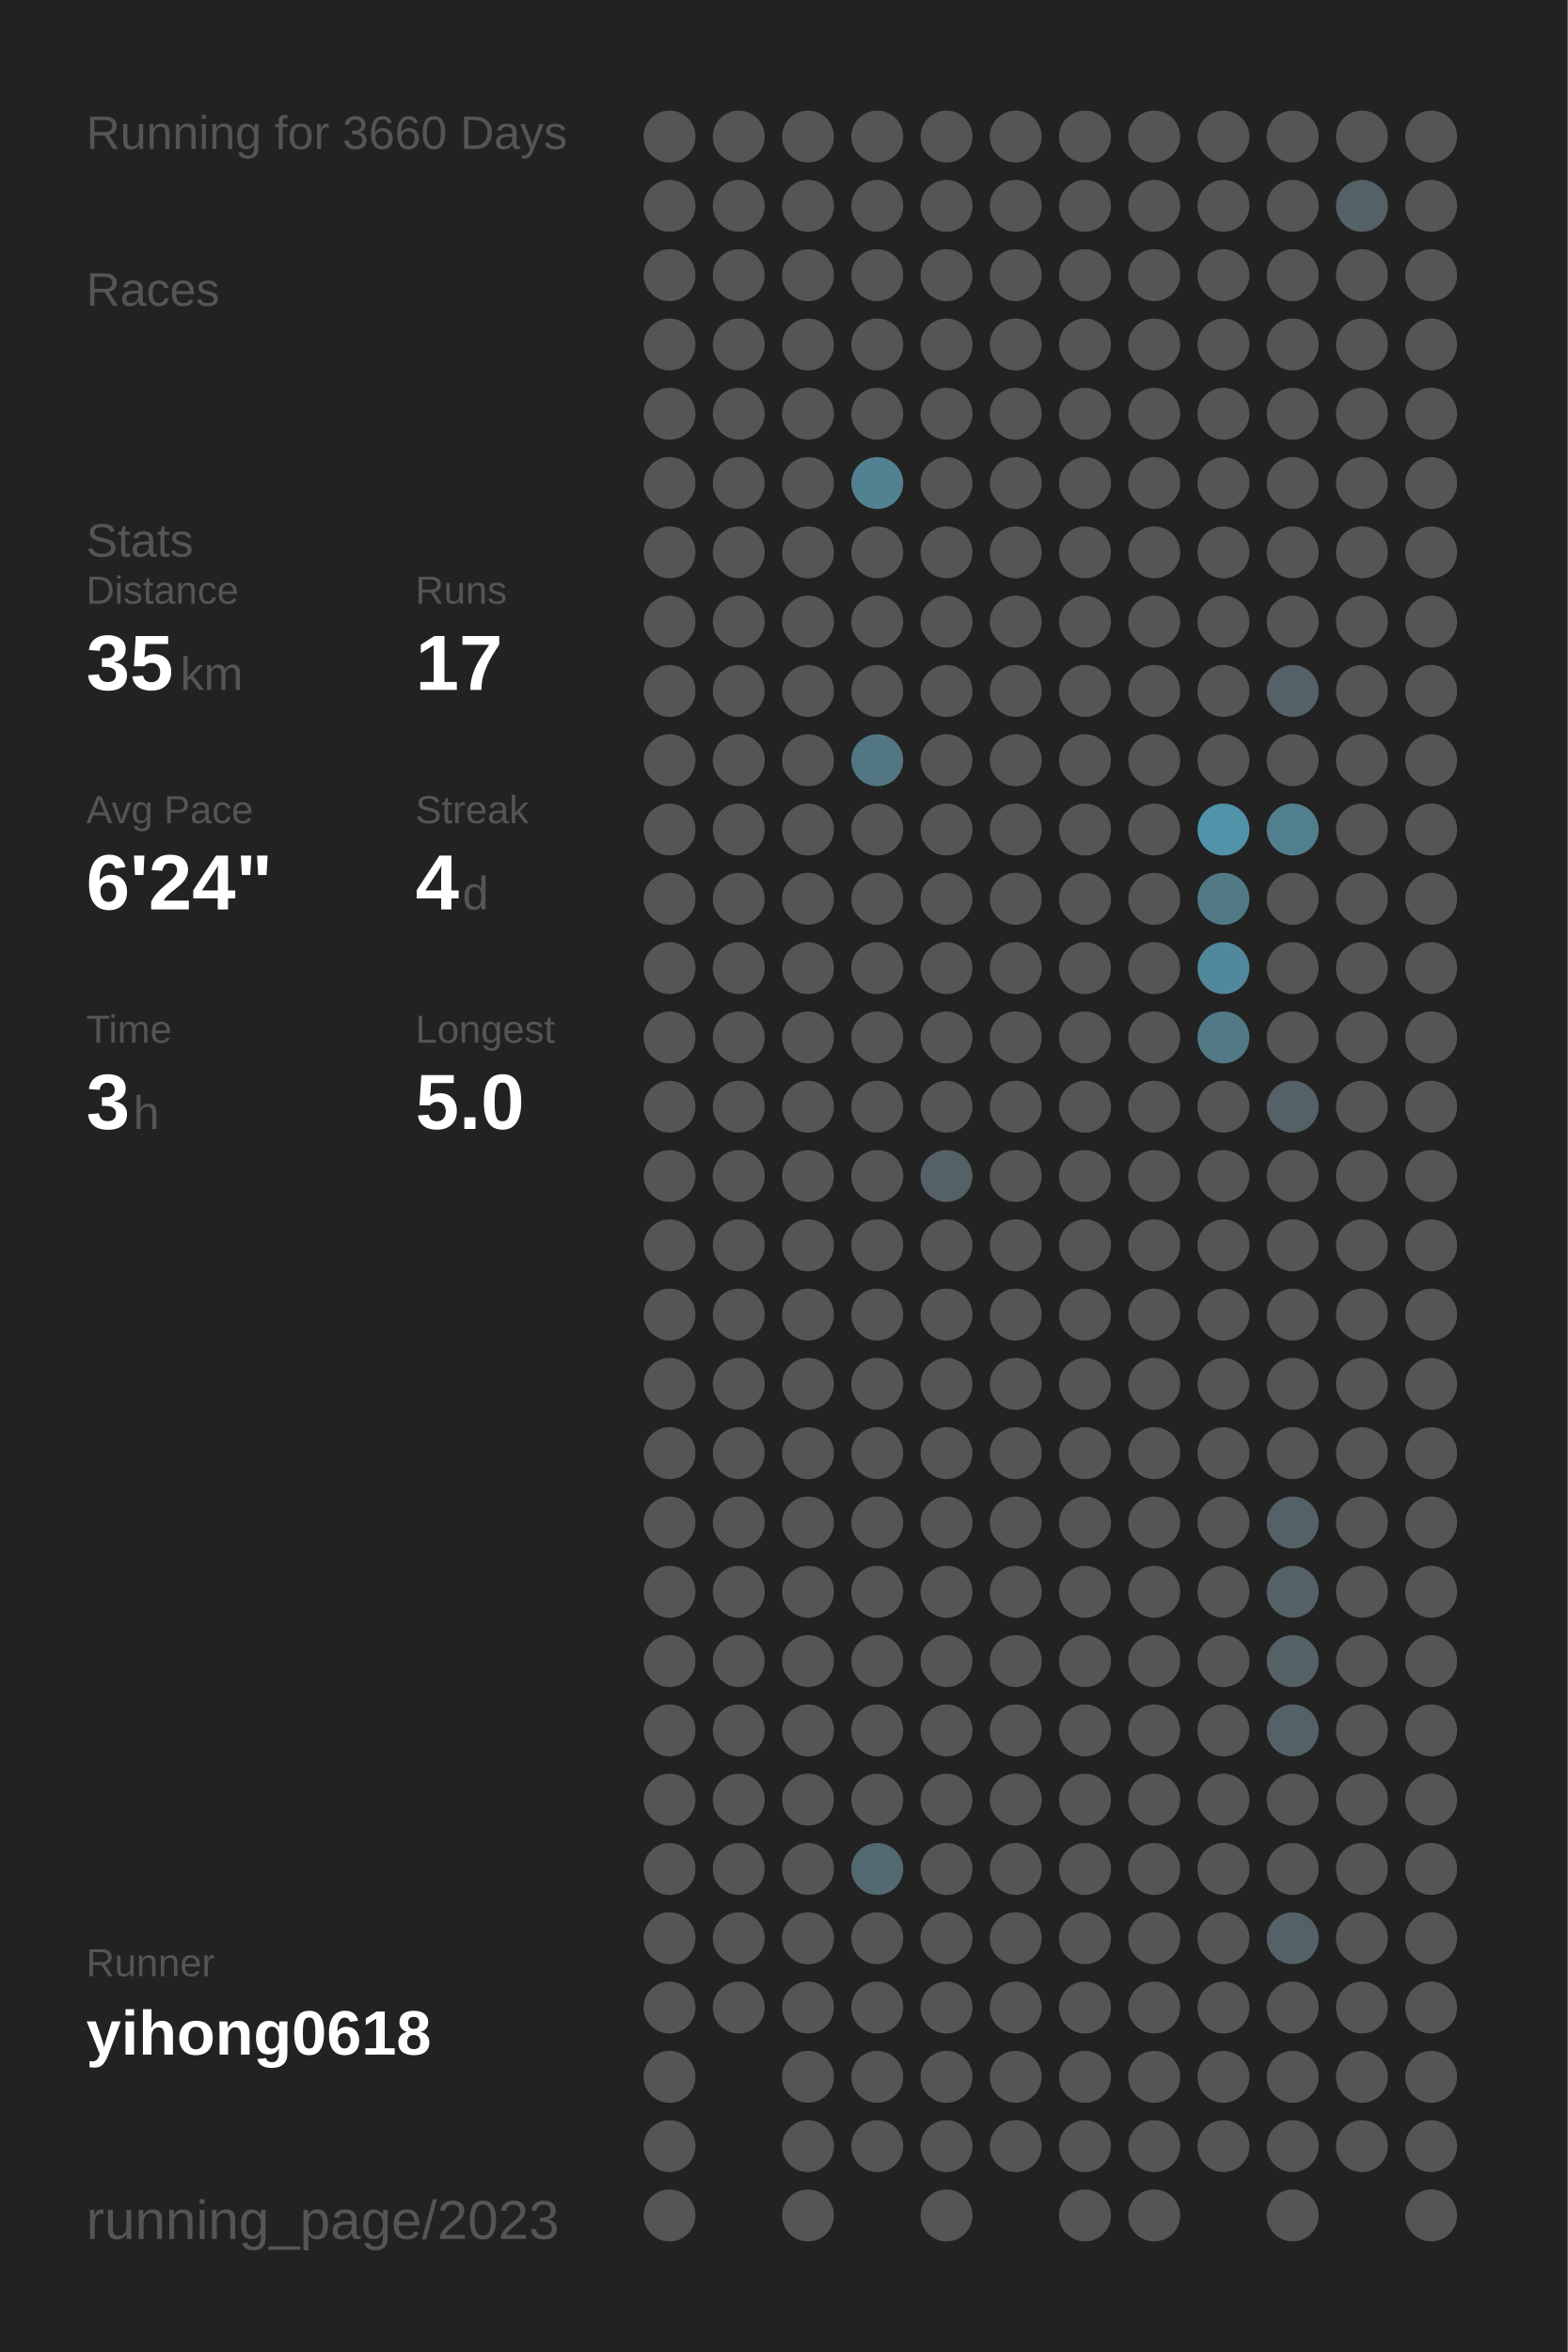
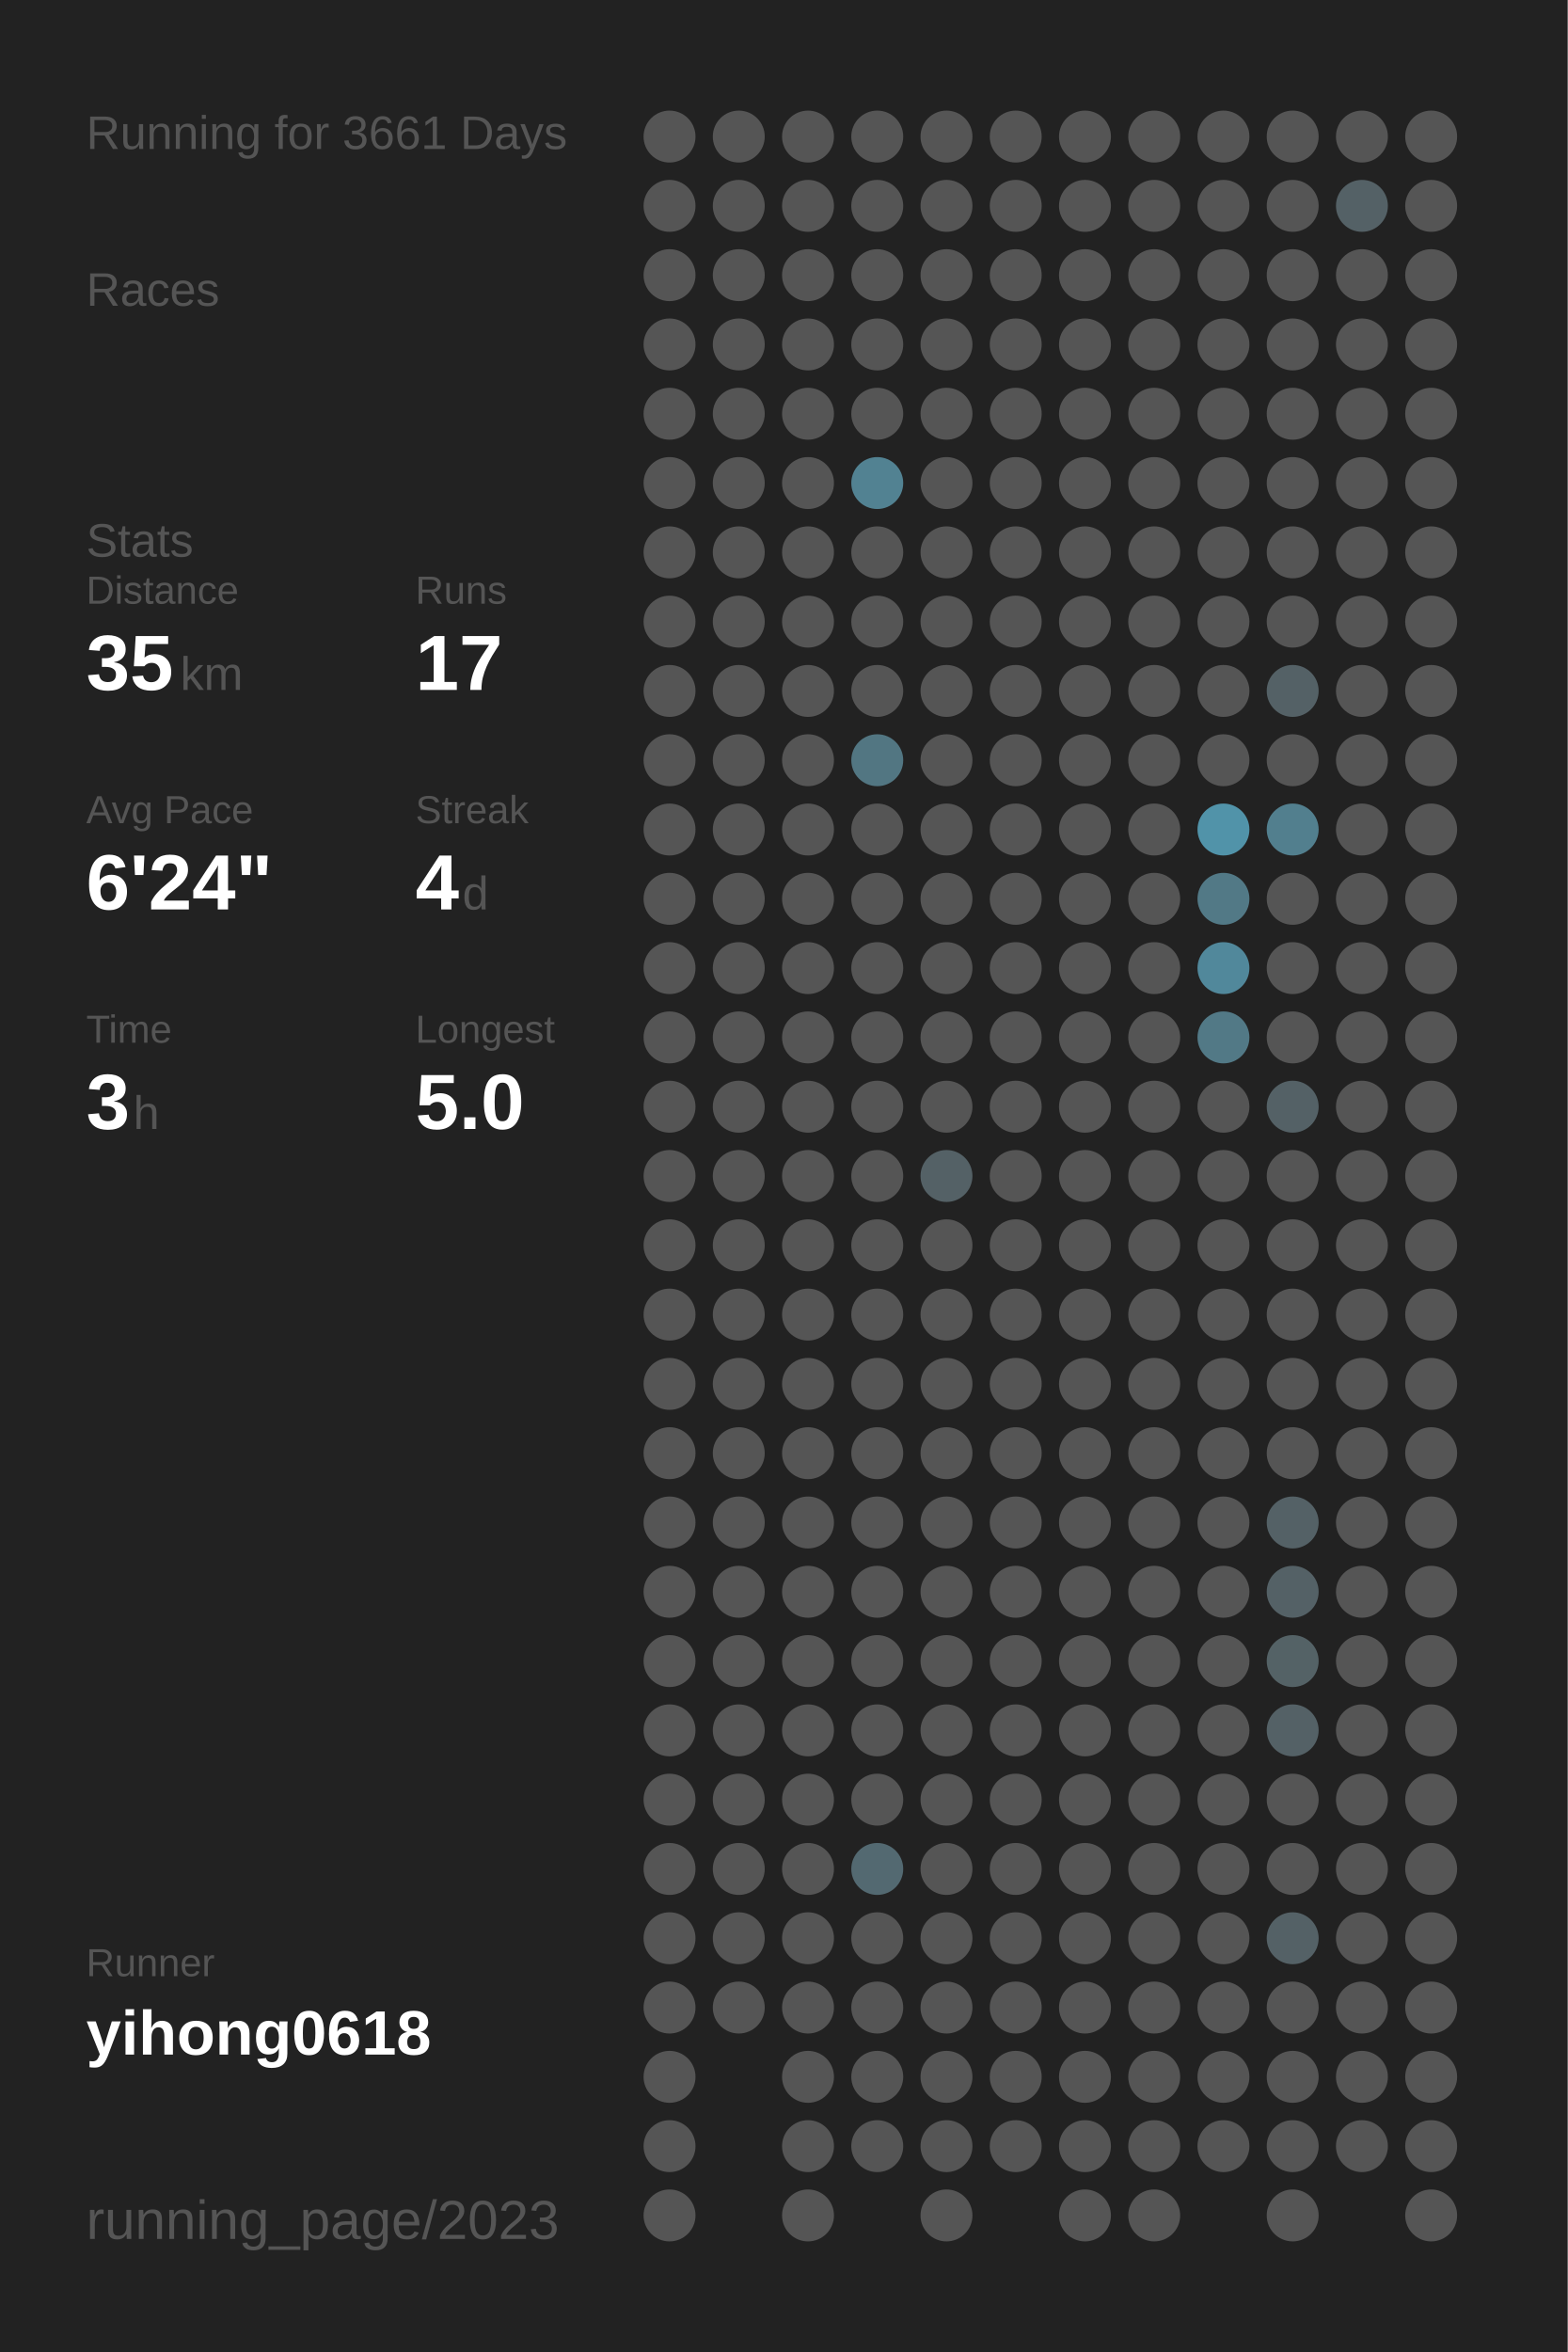
<svg xmlns="http://www.w3.org/2000/svg" baseProfile="full" height="300mm" version="1.1" viewBox="0,0,200,300" width="200mm">
  <defs />
  <rect fill="#222222" height="300" width="200" x="0" y="0" />
-   <text fill="#555555" style="font-size:6px; font-family:Arial;" x="11" y="19">Running for 3660 Days</text>
+   <text fill="#555555" style="font-size:6px; font-family:Arial;" x="11" y="19">Running for 3661 Days</text>
  <text fill="#555555" style="font-size:6px; font-family:Arial;" x="11" y="39">Races</text>
  <text fill="#555555" style="font-size:6px; font-family:Arial;" x="11" y="71">Stats</text>
  <text fill="#555555" style="font-size:5px; font-family:Arial;" x="11" y="77">Distance</text>
  <text fill="#FFFFFF" style="font-size:10px; font-family:Arial; font-weight:bold;" x="11" y="88">35</text>
  <text fill="#555555" style="font-size:6px; font-family:Arial;" x="23" y="88">km</text>
  <text fill="#555555" style="font-size:5px; font-family:Arial;" x="53" y="77">Runs</text>
  <text fill="#FFFFFF" style="font-size:10px; font-family:Arial; font-weight:bold;" x="53" y="88">17</text>
  <text fill="#555555" style="font-size:5px; font-family:Arial;" x="11" y="105">Avg Pace</text>
  <text fill="#FFFFFF" style="font-size:10px; font-family:Arial; font-weight:bold;" x="11" y="116">6'24"</text>
  <text fill="#555555" style="font-size:5px; font-family:Arial;" x="53" y="105">Streak</text>
  <text fill="#FFFFFF" style="font-size:10px; font-family:Arial; font-weight:bold;" x="53" y="116">4</text>
  <text fill="#555555" style="font-size:6px; font-family:Arial;" x="59" y="116">d</text>
  <text fill="#555555" style="font-size:5px; font-family:Arial;" x="11" y="133">Time</text>
  <text fill="#FFFFFF" style="font-size:10px; font-family:Arial; font-weight:bold;" x="11" y="144">3</text>
  <text fill="#555555" style="font-size:6px; font-family:Arial;" x="17" y="144">h</text>
  <text fill="#555555" style="font-size:5px; font-family:Arial;" x="53" y="133">Longest</text>
  <text fill="#FFFFFF" style="font-size:10px; font-family:Arial; font-weight:bold;" x="53" y="144">5.0</text>
  <text fill="#555555" style="font-size:5px; font-family:Arial;" x="11" y="252.065">Runner</text>
  <text fill="#FFFFFF" style="font-size:8px; font-family:Arial; font-weight:bold;" x="11" y="262.065">yihong0618</text>
  <text fill="#555555" style="font-size:7px; font-family:Arial;" x="11" y="285.581">running_page/2023</text>
  <circle cx="85.417" cy="17.419" fill="#555555" r="3.312" />
  <circle cx="85.417" cy="26.258" fill="#555555" r="3.312" />
  <circle cx="85.417" cy="35.097" fill="#555555" r="3.312" />
  <circle cx="85.417" cy="43.935" fill="#555555" r="3.312" />
  <circle cx="85.417" cy="52.774" fill="#555555" r="3.312" />
  <circle cx="85.417" cy="61.613" fill="#555555" r="3.312" />
  <circle cx="85.417" cy="70.452" fill="#555555" r="3.312" />
  <circle cx="85.417" cy="79.29" fill="#555555" r="3.312" />
  <circle cx="85.417" cy="88.129" fill="#555555" r="3.312" />
  <circle cx="85.417" cy="96.968" fill="#555555" r="3.312" />
  <circle cx="85.417" cy="105.806" fill="#555555" r="3.312" />
  <circle cx="85.417" cy="114.645" fill="#555555" r="3.312" />
  <circle cx="85.417" cy="123.484" fill="#555555" r="3.312" />
  <circle cx="85.417" cy="132.323" fill="#555555" r="3.312" />
  <circle cx="85.417" cy="141.161" fill="#555555" r="3.312" />
  <circle cx="85.417" cy="150" fill="#555555" r="3.312" />
  <circle cx="85.417" cy="158.839" fill="#555555" r="3.312" />
  <circle cx="85.417" cy="167.677" fill="#555555" r="3.312" />
  <circle cx="85.417" cy="176.516" fill="#555555" r="3.312" />
  <circle cx="85.417" cy="185.355" fill="#555555" r="3.312" />
  <circle cx="85.417" cy="194.194" fill="#555555" r="3.312" />
  <circle cx="85.417" cy="203.032" fill="#555555" r="3.312" />
  <circle cx="85.417" cy="211.871" fill="#555555" r="3.312" />
  <circle cx="85.417" cy="220.71" fill="#555555" r="3.312" />
  <circle cx="85.417" cy="229.548" fill="#555555" r="3.312" />
  <circle cx="85.417" cy="238.387" fill="#555555" r="3.312" />
  <circle cx="85.417" cy="247.226" fill="#555555" r="3.312" />
  <circle cx="85.417" cy="256.065" fill="#555555" r="3.312" />
  <circle cx="85.417" cy="264.903" fill="#555555" r="3.312" />
  <circle cx="85.417" cy="273.742" fill="#555555" r="3.312" />
  <circle cx="85.417" cy="282.581" fill="#555555" r="3.312" />
  <circle cx="94.25" cy="17.419" fill="#555555" r="3.312" />
  <circle cx="94.25" cy="26.258" fill="#555555" r="3.312" />
  <circle cx="94.25" cy="35.097" fill="#555555" r="3.312" />
  <circle cx="94.25" cy="43.935" fill="#555555" r="3.312" />
  <circle cx="94.25" cy="52.774" fill="#555555" r="3.312" />
  <circle cx="94.25" cy="61.613" fill="#555555" r="3.312" />
  <circle cx="94.25" cy="70.452" fill="#555555" r="3.312" />
  <circle cx="94.25" cy="79.29" fill="#555555" r="3.312" />
  <circle cx="94.25" cy="88.129" fill="#555555" r="3.312" />
  <circle cx="94.25" cy="96.968" fill="#555555" r="3.312" />
  <circle cx="94.25" cy="105.806" fill="#555555" r="3.312" />
  <circle cx="94.25" cy="114.645" fill="#555555" r="3.312" />
  <circle cx="94.25" cy="123.484" fill="#555555" r="3.312" />
  <circle cx="94.25" cy="132.323" fill="#555555" r="3.312" />
  <circle cx="94.25" cy="141.161" fill="#555555" r="3.312" />
  <circle cx="94.25" cy="150" fill="#555555" r="3.312" />
  <circle cx="94.25" cy="158.839" fill="#555555" r="3.312" />
  <circle cx="94.25" cy="167.677" fill="#555555" r="3.312" />
  <circle cx="94.25" cy="176.516" fill="#555555" r="3.312" />
  <circle cx="94.25" cy="185.355" fill="#555555" r="3.312" />
  <circle cx="94.25" cy="194.194" fill="#555555" r="3.312" />
  <circle cx="94.25" cy="203.032" fill="#555555" r="3.312" />
  <circle cx="94.25" cy="211.871" fill="#555555" r="3.312" />
  <circle cx="94.25" cy="220.71" fill="#555555" r="3.312" />
  <circle cx="94.25" cy="229.548" fill="#555555" r="3.312" />
  <circle cx="94.25" cy="238.387" fill="#555555" r="3.312" />
  <circle cx="94.25" cy="247.226" fill="#555555" r="3.312" />
  <circle cx="94.25" cy="256.065" fill="#555555" r="3.312" />
  <circle cx="103.083" cy="17.419" fill="#555555" r="3.312" />
  <circle cx="103.083" cy="26.258" fill="#555555" r="3.312" />
  <circle cx="103.083" cy="35.097" fill="#555555" r="3.312" />
  <circle cx="103.083" cy="43.935" fill="#555555" r="3.312" />
  <circle cx="103.083" cy="52.774" fill="#555555" r="3.312" />
  <circle cx="103.083" cy="61.613" fill="#555555" r="3.312" />
  <circle cx="103.083" cy="70.452" fill="#555555" r="3.312" />
  <circle cx="103.083" cy="79.29" fill="#555555" r="3.312" />
  <circle cx="103.083" cy="88.129" fill="#555555" r="3.312" />
  <circle cx="103.083" cy="96.968" fill="#555555" r="3.312" />
  <circle cx="103.083" cy="105.806" fill="#555555" r="3.312" />
  <circle cx="103.083" cy="114.645" fill="#555555" r="3.312" />
  <circle cx="103.083" cy="123.484" fill="#555555" r="3.312" />
  <circle cx="103.083" cy="132.323" fill="#555555" r="3.312" />
  <circle cx="103.083" cy="141.161" fill="#555555" r="3.312" />
  <circle cx="103.083" cy="150" fill="#555555" r="3.312" />
  <circle cx="103.083" cy="158.839" fill="#555555" r="3.312" />
  <circle cx="103.083" cy="167.677" fill="#555555" r="3.312" />
  <circle cx="103.083" cy="176.516" fill="#555555" r="3.312" />
  <circle cx="103.083" cy="185.355" fill="#555555" r="3.312" />
  <circle cx="103.083" cy="194.194" fill="#555555" r="3.312" />
  <circle cx="103.083" cy="203.032" fill="#555555" r="3.312" />
  <circle cx="103.083" cy="211.871" fill="#555555" r="3.312" />
  <circle cx="103.083" cy="220.71" fill="#555555" r="3.312" />
  <circle cx="103.083" cy="229.548" fill="#555555" r="3.312" />
  <circle cx="103.083" cy="238.387" fill="#555555" r="3.312" />
  <circle cx="103.083" cy="247.226" fill="#555555" r="3.312" />
  <circle cx="103.083" cy="256.065" fill="#555555" r="3.312" />
  <circle cx="103.083" cy="264.903" fill="#555555" r="3.312" />
  <circle cx="103.083" cy="273.742" fill="#555555" r="3.312" />
  <circle cx="103.083" cy="282.581" fill="#555555" r="3.312" />
  <circle cx="111.917" cy="17.419" fill="#555555" r="3.312" />
  <circle cx="111.917" cy="26.258" fill="#555555" r="3.312" />
  <circle cx="111.917" cy="35.097" fill="#555555" r="3.312" />
  <circle cx="111.917" cy="43.935" fill="#555555" r="3.312" />
  <circle cx="111.917" cy="52.774" fill="#555555" r="3.312" />
  <circle cx="111.917" cy="61.613" fill="#528292" r="3.312" />
  <circle cx="111.917" cy="70.452" fill="#555555" r="3.312" />
  <circle cx="111.917" cy="79.29" fill="#555555" r="3.312" />
  <circle cx="111.917" cy="88.129" fill="#555555" r="3.312" />
  <circle cx="111.917" cy="96.968" fill="#527682" r="3.312" />
  <circle cx="111.917" cy="105.806" fill="#555555" r="3.312" />
  <circle cx="111.917" cy="114.645" fill="#555555" r="3.312" />
  <circle cx="111.917" cy="123.484" fill="#555555" r="3.312" />
  <circle cx="111.917" cy="132.323" fill="#555555" r="3.312" />
  <circle cx="111.917" cy="141.161" fill="#555555" r="3.312" />
  <circle cx="111.917" cy="150" fill="#555555" r="3.312" />
  <circle cx="111.917" cy="158.839" fill="#555555" r="3.312" />
  <circle cx="111.917" cy="167.677" fill="#555555" r="3.312" />
  <circle cx="111.917" cy="176.516" fill="#555555" r="3.312" />
  <circle cx="111.917" cy="185.355" fill="#555555" r="3.312" />
  <circle cx="111.917" cy="194.194" fill="#555555" r="3.312" />
  <circle cx="111.917" cy="203.032" fill="#555555" r="3.312" />
  <circle cx="111.917" cy="211.871" fill="#555555" r="3.312" />
  <circle cx="111.917" cy="220.71" fill="#555555" r="3.312" />
  <circle cx="111.917" cy="229.548" fill="#555555" r="3.312" />
  <circle cx="111.917" cy="238.387" fill="#536971" r="3.312" />
  <circle cx="111.917" cy="247.226" fill="#555555" r="3.312" />
  <circle cx="111.917" cy="256.065" fill="#555555" r="3.312" />
  <circle cx="111.917" cy="264.903" fill="#555555" r="3.312" />
  <circle cx="111.917" cy="273.742" fill="#555555" r="3.312" />
  <circle cx="120.75" cy="17.419" fill="#555555" r="3.312" />
  <circle cx="120.75" cy="26.258" fill="#555555" r="3.312" />
  <circle cx="120.75" cy="35.097" fill="#555555" r="3.312" />
  <circle cx="120.75" cy="43.935" fill="#555555" r="3.312" />
  <circle cx="120.75" cy="52.774" fill="#555555" r="3.312" />
  <circle cx="120.75" cy="61.613" fill="#555555" r="3.312" />
  <circle cx="120.75" cy="70.452" fill="#555555" r="3.312" />
  <circle cx="120.75" cy="79.29" fill="#555555" r="3.312" />
  <circle cx="120.75" cy="88.129" fill="#555555" r="3.312" />
  <circle cx="120.75" cy="96.968" fill="#555555" r="3.312" />
  <circle cx="120.75" cy="105.806" fill="#555555" r="3.312" />
  <circle cx="120.75" cy="114.645" fill="#555555" r="3.312" />
  <circle cx="120.75" cy="123.484" fill="#555555" r="3.312" />
  <circle cx="120.75" cy="132.323" fill="#555555" r="3.312" />
  <circle cx="120.75" cy="141.161" fill="#555555" r="3.312" />
  <circle cx="120.75" cy="150" fill="#546166" r="3.312" />
  <circle cx="120.75" cy="158.839" fill="#555555" r="3.312" />
  <circle cx="120.75" cy="167.677" fill="#555555" r="3.312" />
  <circle cx="120.75" cy="176.516" fill="#555555" r="3.312" />
  <circle cx="120.75" cy="185.355" fill="#555555" r="3.312" />
  <circle cx="120.75" cy="194.194" fill="#555555" r="3.312" />
  <circle cx="120.75" cy="203.032" fill="#555555" r="3.312" />
  <circle cx="120.75" cy="211.871" fill="#555555" r="3.312" />
  <circle cx="120.75" cy="220.71" fill="#555555" r="3.312" />
  <circle cx="120.75" cy="229.548" fill="#555555" r="3.312" />
  <circle cx="120.75" cy="238.387" fill="#555555" r="3.312" />
  <circle cx="120.75" cy="247.226" fill="#555555" r="3.312" />
  <circle cx="120.75" cy="256.065" fill="#555555" r="3.312" />
  <circle cx="120.75" cy="264.903" fill="#555555" r="3.312" />
  <circle cx="120.75" cy="273.742" fill="#555555" r="3.312" />
  <circle cx="120.75" cy="282.581" fill="#555555" r="3.312" />
  <circle cx="129.583" cy="17.419" fill="#555555" r="3.312" />
  <circle cx="129.583" cy="26.258" fill="#555555" r="3.312" />
  <circle cx="129.583" cy="35.097" fill="#555555" r="3.312" />
  <circle cx="129.583" cy="43.935" fill="#555555" r="3.312" />
  <circle cx="129.583" cy="52.774" fill="#555555" r="3.312" />
  <circle cx="129.583" cy="61.613" fill="#555555" r="3.312" />
  <circle cx="129.583" cy="70.452" fill="#555555" r="3.312" />
  <circle cx="129.583" cy="79.29" fill="#555555" r="3.312" />
  <circle cx="129.583" cy="88.129" fill="#555555" r="3.312" />
  <circle cx="129.583" cy="96.968" fill="#555555" r="3.312" />
  <circle cx="129.583" cy="105.806" fill="#555555" r="3.312" />
  <circle cx="129.583" cy="114.645" fill="#555555" r="3.312" />
  <circle cx="129.583" cy="123.484" fill="#555555" r="3.312" />
  <circle cx="129.583" cy="132.323" fill="#555555" r="3.312" />
  <circle cx="129.583" cy="141.161" fill="#555555" r="3.312" />
  <circle cx="129.583" cy="150" fill="#555555" r="3.312" />
  <circle cx="129.583" cy="158.839" fill="#555555" r="3.312" />
  <circle cx="129.583" cy="167.677" fill="#555555" r="3.312" />
  <circle cx="129.583" cy="176.516" fill="#555555" r="3.312" />
  <circle cx="129.583" cy="185.355" fill="#555555" r="3.312" />
  <circle cx="129.583" cy="194.194" fill="#555555" r="3.312" />
  <circle cx="129.583" cy="203.032" fill="#555555" r="3.312" />
  <circle cx="129.583" cy="211.871" fill="#555555" r="3.312" />
  <circle cx="129.583" cy="220.71" fill="#555555" r="3.312" />
  <circle cx="129.583" cy="229.548" fill="#555555" r="3.312" />
  <circle cx="129.583" cy="238.387" fill="#555555" r="3.312" />
  <circle cx="129.583" cy="247.226" fill="#555555" r="3.312" />
  <circle cx="129.583" cy="256.065" fill="#555555" r="3.312" />
  <circle cx="129.583" cy="264.903" fill="#555555" r="3.312" />
  <circle cx="129.583" cy="273.742" fill="#555555" r="3.312" />
  <circle cx="138.417" cy="17.419" fill="#555555" r="3.312" />
  <circle cx="138.417" cy="26.258" fill="#555555" r="3.312" />
  <circle cx="138.417" cy="35.097" fill="#555555" r="3.312" />
  <circle cx="138.417" cy="43.935" fill="#555555" r="3.312" />
  <circle cx="138.417" cy="52.774" fill="#555555" r="3.312" />
  <circle cx="138.417" cy="61.613" fill="#555555" r="3.312" />
  <circle cx="138.417" cy="70.452" fill="#555555" r="3.312" />
  <circle cx="138.417" cy="79.29" fill="#555555" r="3.312" />
  <circle cx="138.417" cy="88.129" fill="#555555" r="3.312" />
  <circle cx="138.417" cy="96.968" fill="#555555" r="3.312" />
  <circle cx="138.417" cy="105.806" fill="#555555" r="3.312" />
  <circle cx="138.417" cy="114.645" fill="#555555" r="3.312" />
  <circle cx="138.417" cy="123.484" fill="#555555" r="3.312" />
  <circle cx="138.417" cy="132.323" fill="#555555" r="3.312" />
  <circle cx="138.417" cy="141.161" fill="#555555" r="3.312" />
  <circle cx="138.417" cy="150" fill="#555555" r="3.312" />
  <circle cx="138.417" cy="158.839" fill="#555555" r="3.312" />
  <circle cx="138.417" cy="167.677" fill="#555555" r="3.312" />
  <circle cx="138.417" cy="176.516" fill="#555555" r="3.312" />
  <circle cx="138.417" cy="185.355" fill="#555555" r="3.312" />
  <circle cx="138.417" cy="194.194" fill="#555555" r="3.312" />
  <circle cx="138.417" cy="203.032" fill="#555555" r="3.312" />
  <circle cx="138.417" cy="211.871" fill="#555555" r="3.312" />
  <circle cx="138.417" cy="220.71" fill="#555555" r="3.312" />
  <circle cx="138.417" cy="229.548" fill="#555555" r="3.312" />
  <circle cx="138.417" cy="238.387" fill="#555555" r="3.312" />
  <circle cx="138.417" cy="247.226" fill="#555555" r="3.312" />
  <circle cx="138.417" cy="256.065" fill="#555555" r="3.312" />
  <circle cx="138.417" cy="264.903" fill="#555555" r="3.312" />
  <circle cx="138.417" cy="273.742" fill="#555555" r="3.312" />
  <circle cx="138.417" cy="282.581" fill="#555555" r="3.312" />
  <circle cx="147.25" cy="17.419" fill="#555555" r="3.312" />
  <circle cx="147.25" cy="26.258" fill="#555555" r="3.312" />
  <circle cx="147.25" cy="35.097" fill="#555555" r="3.312" />
  <circle cx="147.25" cy="43.935" fill="#555555" r="3.312" />
  <circle cx="147.25" cy="52.774" fill="#555555" r="3.312" />
  <circle cx="147.25" cy="61.613" fill="#555555" r="3.312" />
  <circle cx="147.25" cy="70.452" fill="#555555" r="3.312" />
  <circle cx="147.25" cy="79.29" fill="#555555" r="3.312" />
  <circle cx="147.25" cy="88.129" fill="#555555" r="3.312" />
  <circle cx="147.25" cy="96.968" fill="#555555" r="3.312" />
  <circle cx="147.25" cy="105.806" fill="#555555" r="3.312" />
  <circle cx="147.25" cy="114.645" fill="#555555" r="3.312" />
  <circle cx="147.25" cy="123.484" fill="#555555" r="3.312" />
  <circle cx="147.25" cy="132.323" fill="#555555" r="3.312" />
  <circle cx="147.25" cy="141.161" fill="#555555" r="3.312" />
  <circle cx="147.25" cy="150" fill="#555555" r="3.312" />
  <circle cx="147.25" cy="158.839" fill="#555555" r="3.312" />
  <circle cx="147.25" cy="167.677" fill="#555555" r="3.312" />
  <circle cx="147.25" cy="176.516" fill="#555555" r="3.312" />
  <circle cx="147.25" cy="185.355" fill="#555555" r="3.312" />
  <circle cx="147.25" cy="194.194" fill="#555555" r="3.312" />
  <circle cx="147.25" cy="203.032" fill="#555555" r="3.312" />
  <circle cx="147.25" cy="211.871" fill="#555555" r="3.312" />
  <circle cx="147.25" cy="220.71" fill="#555555" r="3.312" />
  <circle cx="147.25" cy="229.548" fill="#555555" r="3.312" />
  <circle cx="147.25" cy="238.387" fill="#555555" r="3.312" />
  <circle cx="147.25" cy="247.226" fill="#555555" r="3.312" />
  <circle cx="147.25" cy="256.065" fill="#555555" r="3.312" />
  <circle cx="147.25" cy="264.903" fill="#555555" r="3.312" />
  <circle cx="147.25" cy="273.742" fill="#555555" r="3.312" />
  <circle cx="147.25" cy="282.581" fill="#555555" r="3.312" />
  <circle cx="156.083" cy="17.419" fill="#555555" r="3.312" />
  <circle cx="156.083" cy="26.258" fill="#555555" r="3.312" />
  <circle cx="156.083" cy="35.097" fill="#555555" r="3.312" />
  <circle cx="156.083" cy="43.935" fill="#555555" r="3.312" />
  <circle cx="156.083" cy="52.774" fill="#555555" r="3.312" />
  <circle cx="156.083" cy="61.613" fill="#555555" r="3.312" />
  <circle cx="156.083" cy="70.452" fill="#555555" r="3.312" />
  <circle cx="156.083" cy="79.29" fill="#555555" r="3.312" />
  <circle cx="156.083" cy="88.129" fill="#555555" r="3.312" />
  <circle cx="156.083" cy="96.968" fill="#555555" r="3.312" />
  <circle cx="156.083" cy="105.806" fill="#5193a9" r="3.312" />
  <circle cx="156.083" cy="114.645" fill="#527986" r="3.312" />
  <circle cx="156.083" cy="123.484" fill="#51889b" r="3.312" />
  <circle cx="156.083" cy="132.323" fill="#527986" r="3.312" />
  <circle cx="156.083" cy="141.161" fill="#555555" r="3.312" />
  <circle cx="156.083" cy="150" fill="#555555" r="3.312" />
  <circle cx="156.083" cy="158.839" fill="#555555" r="3.312" />
  <circle cx="156.083" cy="167.677" fill="#555555" r="3.312" />
  <circle cx="156.083" cy="176.516" fill="#555555" r="3.312" />
  <circle cx="156.083" cy="185.355" fill="#555555" r="3.312" />
  <circle cx="156.083" cy="194.194" fill="#555555" r="3.312" />
  <circle cx="156.083" cy="203.032" fill="#555555" r="3.312" />
  <circle cx="156.083" cy="211.871" fill="#555555" r="3.312" />
  <circle cx="156.083" cy="220.71" fill="#555555" r="3.312" />
  <circle cx="156.083" cy="229.548" fill="#555555" r="3.312" />
  <circle cx="156.083" cy="238.387" fill="#555555" r="3.312" />
  <circle cx="156.083" cy="247.226" fill="#555555" r="3.312" />
  <circle cx="156.083" cy="256.065" fill="#555555" r="3.312" />
  <circle cx="156.083" cy="264.903" fill="#555555" r="3.312" />
  <circle cx="156.083" cy="273.742" fill="#555555" r="3.312" />
  <circle cx="164.917" cy="17.419" fill="#555555" r="3.312" />
  <circle cx="164.917" cy="26.258" fill="#555555" r="3.312" />
  <circle cx="164.917" cy="35.097" fill="#555555" r="3.312" />
  <circle cx="164.917" cy="43.935" fill="#555555" r="3.312" />
  <circle cx="164.917" cy="52.774" fill="#555555" r="3.312" />
  <circle cx="164.917" cy="61.613" fill="#555555" r="3.312" />
  <circle cx="164.917" cy="70.452" fill="#555555" r="3.312" />
  <circle cx="164.917" cy="79.29" fill="#555555" r="3.312" />
  <circle cx="164.917" cy="88.129" fill="#546166" r="3.312" />
  <circle cx="164.917" cy="96.968" fill="#555555" r="3.312" />
  <circle cx="164.917" cy="105.806" fill="#527f8e" r="3.312" />
  <circle cx="164.917" cy="114.645" fill="#555555" r="3.312" />
  <circle cx="164.917" cy="123.484" fill="#555555" r="3.312" />
  <circle cx="164.917" cy="132.323" fill="#555555" r="3.312" />
  <circle cx="164.917" cy="141.161" fill="#546166" r="3.312" />
  <circle cx="164.917" cy="150" fill="#555555" r="3.312" />
  <circle cx="164.917" cy="158.839" fill="#555555" r="3.312" />
  <circle cx="164.917" cy="167.677" fill="#555555" r="3.312" />
  <circle cx="164.917" cy="176.516" fill="#555555" r="3.312" />
  <circle cx="164.917" cy="185.355" fill="#555555" r="3.312" />
  <circle cx="164.917" cy="194.194" fill="#546166" r="3.312" />
  <circle cx="164.917" cy="203.032" fill="#546166" r="3.312" />
  <circle cx="164.917" cy="211.871" fill="#546266" r="3.312" />
  <circle cx="164.917" cy="220.71" fill="#546166" r="3.312" />
  <circle cx="164.917" cy="229.548" fill="#555555" r="3.312" />
  <circle cx="164.917" cy="238.387" fill="#555555" r="3.312" />
  <circle cx="164.917" cy="247.226" fill="#546166" r="3.312" />
  <circle cx="164.917" cy="256.065" fill="#555555" r="3.312" />
  <circle cx="164.917" cy="264.903" fill="#555555" r="3.312" />
  <circle cx="164.917" cy="273.742" fill="#555555" r="3.312" />
  <circle cx="164.917" cy="282.581" fill="#555555" r="3.312" />
  <circle cx="173.75" cy="17.419" fill="#555555" r="3.312" />
  <circle cx="173.75" cy="26.258" fill="#546166" r="3.312" />
  <circle cx="173.75" cy="35.097" fill="#555555" r="3.312" />
  <circle cx="173.75" cy="43.935" fill="#555555" r="3.312" />
  <circle cx="173.75" cy="52.774" fill="#555555" r="3.312" />
  <circle cx="173.75" cy="61.613" fill="#555555" r="3.312" />
  <circle cx="173.75" cy="70.452" fill="#555555" r="3.312" />
  <circle cx="173.75" cy="79.29" fill="#555555" r="3.312" />
  <circle cx="173.75" cy="88.129" fill="#555555" r="3.312" />
  <circle cx="173.75" cy="96.968" fill="#555555" r="3.312" />
  <circle cx="173.75" cy="105.806" fill="#555555" r="3.312" />
  <circle cx="173.75" cy="114.645" fill="#555555" r="3.312" />
  <circle cx="173.75" cy="123.484" fill="#555555" r="3.312" />
  <circle cx="173.75" cy="132.323" fill="#555555" r="3.312" />
  <circle cx="173.75" cy="141.161" fill="#555555" r="3.312" />
  <circle cx="173.75" cy="150" fill="#555555" r="3.312" />
  <circle cx="173.75" cy="158.839" fill="#555555" r="3.312" />
  <circle cx="173.75" cy="167.677" fill="#555555" r="3.312" />
  <circle cx="173.75" cy="176.516" fill="#555555" r="3.312" />
  <circle cx="173.75" cy="185.355" fill="#555555" r="3.312" />
  <circle cx="173.75" cy="194.194" fill="#555555" r="3.312" />
  <circle cx="173.75" cy="203.032" fill="#555555" r="3.312" />
  <circle cx="173.75" cy="211.871" fill="#555555" r="3.312" />
  <circle cx="173.75" cy="220.71" fill="#555555" r="3.312" />
  <circle cx="173.75" cy="229.548" fill="#555555" r="3.312" />
  <circle cx="173.75" cy="238.387" fill="#555555" r="3.312" />
  <circle cx="173.75" cy="247.226" fill="#555555" r="3.312" />
  <circle cx="173.75" cy="256.065" fill="#555555" r="3.312" />
  <circle cx="173.75" cy="264.903" fill="#555555" r="3.312" />
  <circle cx="173.75" cy="273.742" fill="#555555" r="3.312" />
  <circle cx="182.583" cy="17.419" fill="#555555" r="3.312" />
  <circle cx="182.583" cy="26.258" fill="#555555" r="3.312" />
  <circle cx="182.583" cy="35.097" fill="#555555" r="3.312" />
  <circle cx="182.583" cy="43.935" fill="#555555" r="3.312" />
  <circle cx="182.583" cy="52.774" fill="#555555" r="3.312" />
  <circle cx="182.583" cy="61.613" fill="#555555" r="3.312" />
  <circle cx="182.583" cy="70.452" fill="#555555" r="3.312" />
  <circle cx="182.583" cy="79.29" fill="#555555" r="3.312" />
  <circle cx="182.583" cy="88.129" fill="#555555" r="3.312" />
  <circle cx="182.583" cy="96.968" fill="#555555" r="3.312" />
  <circle cx="182.583" cy="105.806" fill="#555555" r="3.312" />
  <circle cx="182.583" cy="114.645" fill="#555555" r="3.312" />
  <circle cx="182.583" cy="123.484" fill="#555555" r="3.312" />
  <circle cx="182.583" cy="132.323" fill="#555555" r="3.312" />
  <circle cx="182.583" cy="141.161" fill="#555555" r="3.312" />
  <circle cx="182.583" cy="150" fill="#555555" r="3.312" />
  <circle cx="182.583" cy="158.839" fill="#555555" r="3.312" />
  <circle cx="182.583" cy="167.677" fill="#555555" r="3.312" />
  <circle cx="182.583" cy="176.516" fill="#555555" r="3.312" />
  <circle cx="182.583" cy="185.355" fill="#555555" r="3.312" />
  <circle cx="182.583" cy="194.194" fill="#555555" r="3.312" />
  <circle cx="182.583" cy="203.032" fill="#555555" r="3.312" />
  <circle cx="182.583" cy="211.871" fill="#555555" r="3.312" />
  <circle cx="182.583" cy="220.71" fill="#555555" r="3.312" />
  <circle cx="182.583" cy="229.548" fill="#555555" r="3.312" />
  <circle cx="182.583" cy="238.387" fill="#555555" r="3.312" />
  <circle cx="182.583" cy="247.226" fill="#555555" r="3.312" />
  <circle cx="182.583" cy="256.065" fill="#555555" r="3.312" />
  <circle cx="182.583" cy="264.903" fill="#555555" r="3.312" />
  <circle cx="182.583" cy="273.742" fill="#555555" r="3.312" />
  <circle cx="182.583" cy="282.581" fill="#555555" r="3.312" />
</svg>
